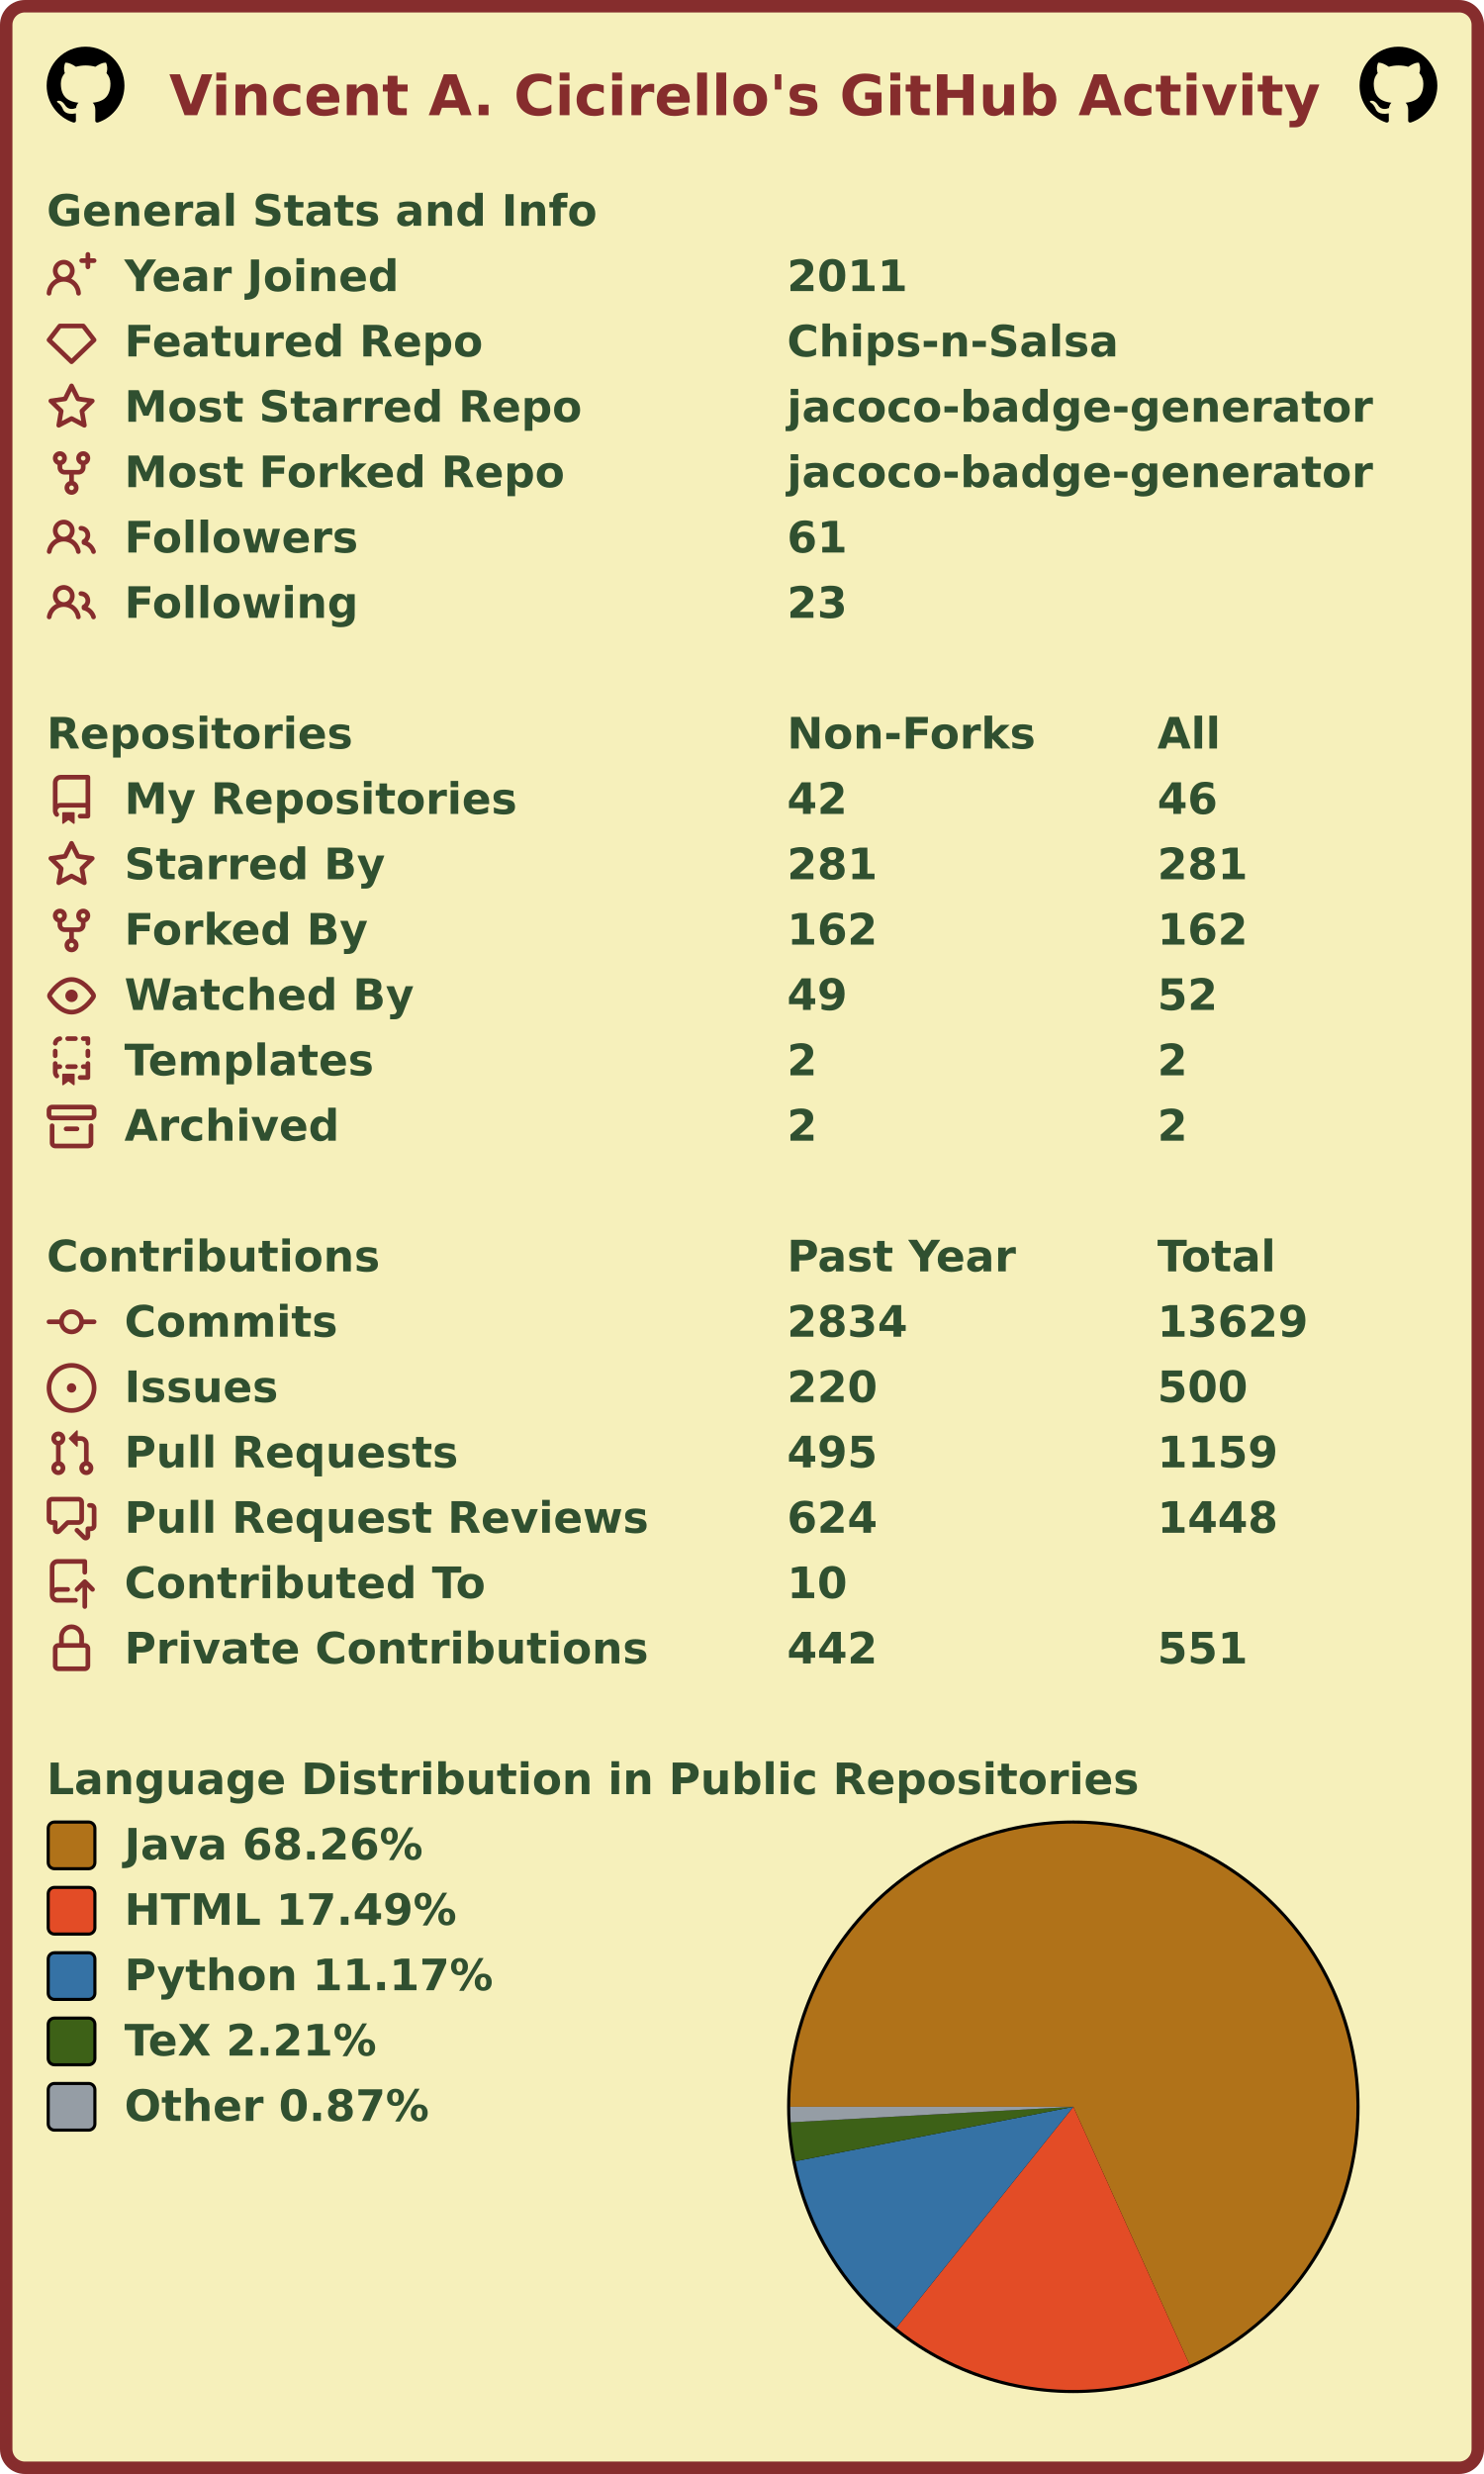
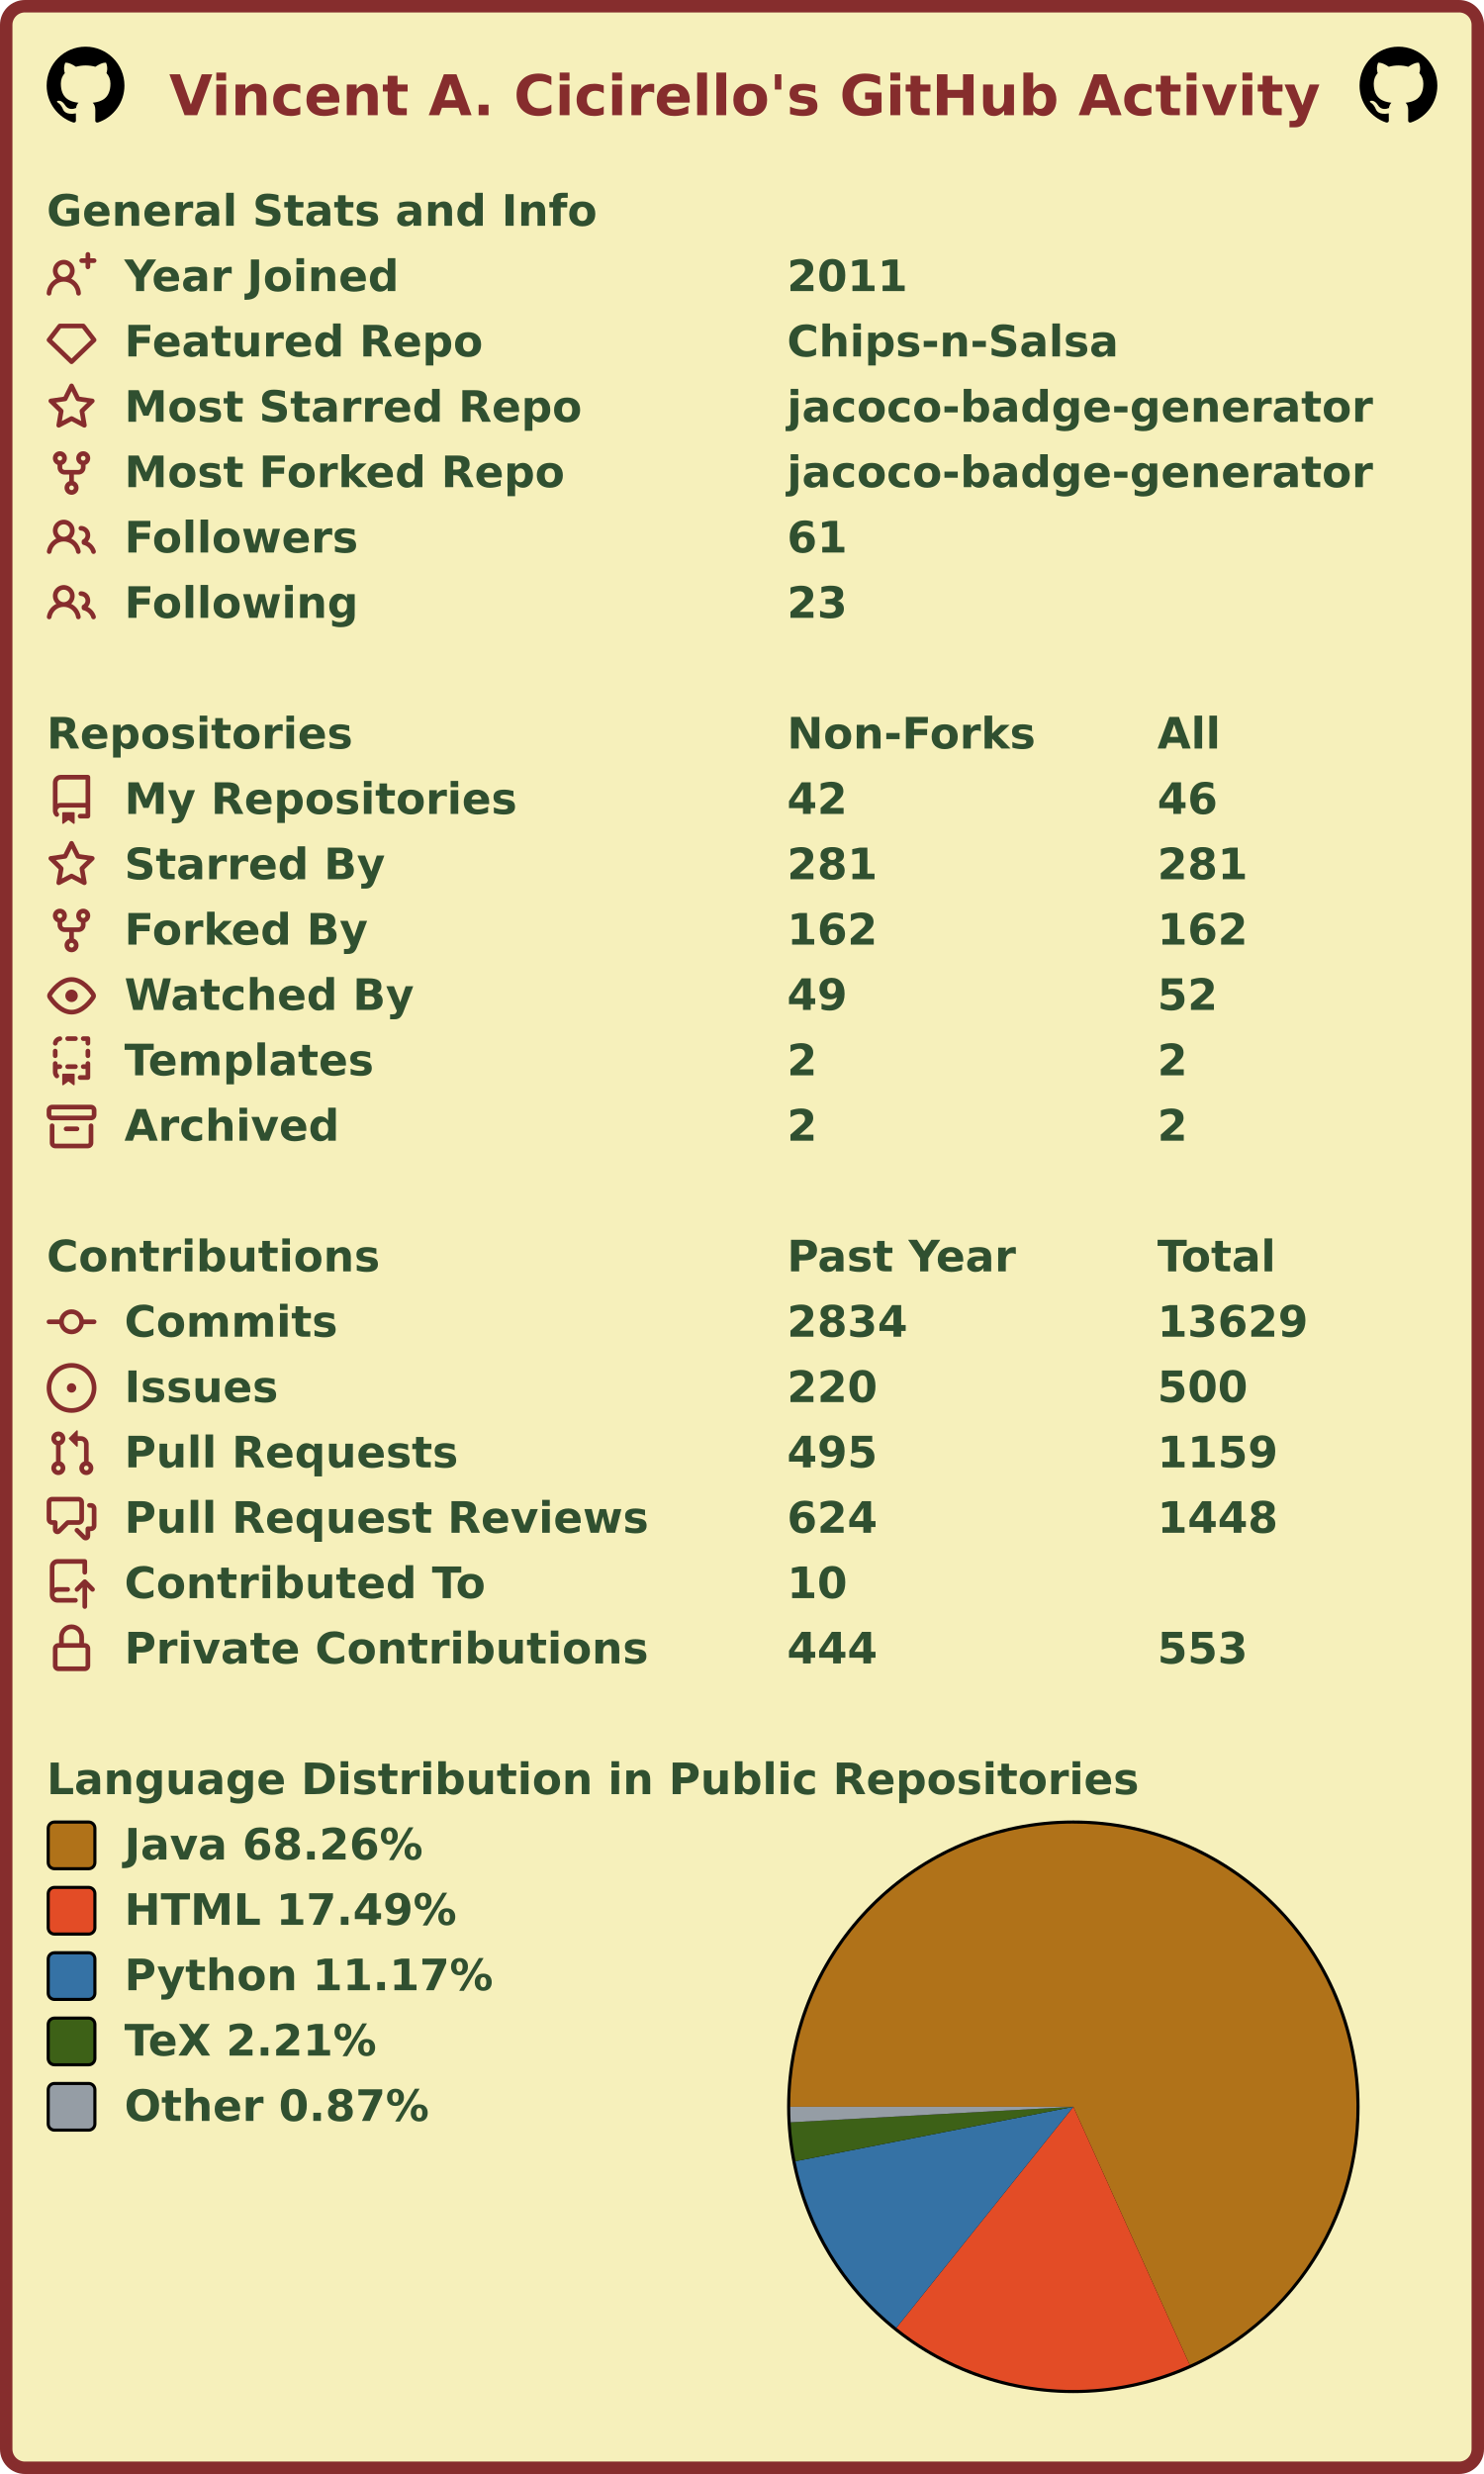
<svg xmlns="http://www.w3.org/2000/svg" width="477" height="795" viewBox="0 0 477 795" lang="en" xml:lang="en">
  <rect x="2" y="2" stroke-width="4" rx="6" width="473" height="791" stroke="#862d2d" fill="#f6f0bb" />
  <g font-weight="600" font-size="110pt" font-family="Verdana,Geneva,DejaVu Sans,sans-serif" text-rendering="geometricPrecision">
    <text x="442" y="301" lengthAdjust="spacingAndGlyphs" textLength="2985" transform="scale(0.123)" fill="#862d2d">Vincent A. Cicirello's GitHub Activity</text>
    <svg x="15" y="15" width="25" height="25" viewBox="0 0 16 16">
      <path fill="#000000" fill-rule="evenodd" d="M8 0C3.58 0 0 3.58 0 8c0 3.54 2.29 6.53 5.47 7.59.4.07.55-.17.55-.38 0-.19-.01-.82-.01-1.49-2.01.37-2.53-.49-2.69-.94-.09-.23-.48-.94-.82-1.13-.28-.15-.68-.52-.01-.53.63-.01 1.08.58 1.23.82.72 1.21 1.87.87 2.33.66.07-.52.28-.87.51-1.07-1.78-.2-3.64-.89-3.64-3.95 0-.87.31-1.59.82-2.15-.08-.2-.36-1.02.08-2.12 0 0 .67-.21 2.2.82.64-.18 1.32-.27 2-.27.68 0 1.36.09 2 .27 1.53-1.04 2.2-.82 2.2-.82.44 1.1.16 1.92.08 2.12.51.56.82 1.27.82 2.15 0 3.07-1.87 3.75-3.65 3.95.29.25.54.73.54 1.48 0 1.07-.01 1.93-.01 2.2 0 .21.15.46.55.38A8.013 8.013 0 0016 8c0-4.42-3.58-8-8-8z" />
    </svg>
    <svg x="437" y="15" width="25" height="25" viewBox="0 0 16 16">
      <path fill="#000000" fill-rule="evenodd" d="M8 0C3.58 0 0 3.58 0 8c0 3.54 2.29 6.53 5.47 7.59.4.07.55-.17.55-.38 0-.19-.01-.82-.01-1.49-2.01.37-2.53-.49-2.69-.94-.09-.23-.48-.94-.82-1.13-.28-.15-.68-.52-.01-.53.63-.01 1.08.58 1.23.82.72 1.21 1.87.87 2.33.66.07-.52.28-.87.51-1.07-1.78-.2-3.64-.89-3.64-3.95 0-.87.31-1.59.82-2.15-.08-.2-.36-1.02.08-2.12 0 0 .67-.21 2.2.82.64-.18 1.32-.27 2-.27.68 0 1.36.09 2 .27 1.53-1.04 2.2-.82 2.2-.82.44 1.1.16 1.92.08 2.12.51.56.82 1.27.82 2.15 0 3.07-1.87 3.75-3.65 3.95.29.25.54.73.54 1.48 0 1.07-.01 1.93-.01 2.2 0 .21.15.46.55.38A8.013 8.013 0 0016 8c0-4.42-3.58-8-8-8z" />
    </svg>
    <g transform="translate(0, 60)" fill="#305030">
      <g transform="translate(15, 0)">
        <g transform="scale(0.095)">
          <text x="0" y="132" textLength="1851" lengthAdjust="spacingAndGlyphs">General Stats and Info</text>
        </g>
      </g>
      <g transform="translate(15, 21)">
        <path fill="#862d2d" fill-rule="evenodd" d="M13.25 0a.75.75 0 01.75.75V2h1.25a.75.75 0 010 1.5H14v1.25a.75.75 0 01-1.5 0V3.5h-1.25a.75.75 0 010-1.5h1.25V.75a.75.75 0 01.75-.75zM5.5 4a2 2 0 100 4 2 2 0 000-4zm2.4 4.548a3.5 3.5 0 10-4.799 0 5.527 5.527 0 00-3.1 4.66.75.75 0 101.498.085A4.01 4.01 0 015.5 9.5a4.01 4.01 0 014.001 3.793.75.75 0 101.498-.086 5.527 5.527 0 00-3.1-4.659z" />
        <g transform="scale(0.095)">
          <text lengthAdjust="spacingAndGlyphs" textLength="932" x="263" y="132">Year Joined</text>
          <text lengthAdjust="spacingAndGlyphs" textLength="420" x="2505" y="132">2011</text>
        </g>
      </g>
      <g transform="translate(15, 42)">
        <path fill="#862d2d" fill-rule="evenodd" d="M3.637 2.291A.75.75 0 014.23 2h7.54a.75.75 0 01.593.291l3.48 4.5a.75.75 0 01-.072.999l-7.25 7a.75.75 0 01-1.042 0l-7.25-7a.75.75 0 01-.072-.999l3.48-4.5zM4.598 3.5L1.754 7.177 8 13.207l6.246-6.03L11.402 3.5H4.598z" />
        <g transform="scale(0.095)">
          <text lengthAdjust="spacingAndGlyphs" textLength="1215" x="263" y="132">Featured Repo</text>
          <text lengthAdjust="spacingAndGlyphs" textLength="1120" x="2505" y="132">Chips-n-Salsa</text>
        </g>
      </g>
      <g transform="translate(15, 63)">
        <path fill="#862d2d" fill-rule="evenodd" d="M8 .25a.75.75 0 01.673.418l1.882 3.815 4.21.612a.75.75 0 01.416 1.279l-3.046 2.97.719 4.192a.75.75 0 01-1.088.791L8 12.347l-3.766 1.98a.75.75 0 01-1.088-.79l.72-4.194L.818 6.374a.75.75 0 01.416-1.28l4.21-.611L7.327.668A.75.75 0 018 .25zm0 2.445L6.615 5.5a.75.75 0 01-.564.41l-3.097.45 2.24 2.184a.75.75 0 01.216.664l-.528 3.084 2.769-1.456a.75.75 0 01.698 0l2.77 1.456-.53-3.084a.75.75 0 01.216-.664l2.24-2.183-3.096-.45a.75.75 0 01-.564-.41L8 2.694v.001z" />
        <g transform="scale(0.095)">
          <text lengthAdjust="spacingAndGlyphs" textLength="1532" x="263" y="132">Most Starred Repo</text>
          <text lengthAdjust="spacingAndGlyphs" textLength="1986" x="2505" y="132">jacoco-badge-generator</text>
        </g>
      </g>
      <g transform="translate(15, 84)">
        <path fill="#862d2d" fill-rule="evenodd" d="M5 3.25a.75.75 0 11-1.5 0 .75.75 0 011.5 0zm0 2.122a2.25 2.25 0 10-1.5 0v.878A2.25 2.25 0 005.75 8.5h1.5v2.128a2.251 2.251 0 101.5 0V8.5h1.5a2.25 2.25 0 002.25-2.25v-.878a2.25 2.25 0 10-1.5 0v.878a.75.75 0 01-.75.75h-4.5A.75.75 0 015 6.25v-.878zm3.75 7.378a.75.75 0 11-1.5 0 .75.75 0 011.5 0zm3-8.75a.75.75 0 100-1.5.75.75 0 000 1.5z" />
        <g transform="scale(0.095)">
          <text lengthAdjust="spacingAndGlyphs" textLength="1485" x="263" y="132">Most Forked Repo</text>
          <text lengthAdjust="spacingAndGlyphs" textLength="1986" x="2505" y="132">jacoco-badge-generator</text>
        </g>
      </g>
      <g transform="translate(15, 105)">
        <path fill="#862d2d" fill-rule="evenodd" d="M5.5 3.5a2 2 0 100 4 2 2 0 000-4zM2 5.5a3.5 3.5 0 115.898 2.549 5.507 5.507 0 013.034 4.084.75.75 0 11-1.482.235 4.001 4.001 0 00-7.9 0 .75.75 0 01-1.482-.236A5.507 5.507 0 013.102 8.05 3.49 3.49 0 012 5.5zM11 4a.75.75 0 100 1.5 1.5 1.5 0 01.666 2.844.75.75 0 00-.416.672v.352a.75.75 0 00.574.73c1.2.289 2.162 1.2 2.522 2.372a.75.75 0 101.434-.44 5.01 5.01 0 00-2.56-3.012A3 3 0 0011 4z" />
        <g transform="scale(0.095)">
          <text lengthAdjust="spacingAndGlyphs" textLength="778" x="263" y="132">Followers</text>
          <text lengthAdjust="spacingAndGlyphs" textLength="210" x="2505" y="132">61</text>
        </g>
      </g>
      <g transform="translate(15, 126)">
        <path fill="#862d2d" fill-rule="evenodd" d="M5.5 3.5a2 2 0 100 4 2 2 0 000-4zM2 5.5a3.5 3.5 0 115.898 2.549 5.507 5.507 0 013.034 4.084.75.75 0 11-1.482.235 4.001 4.001 0 00-7.9 0 .75.75 0 01-1.482-.236A5.507 5.507 0 013.102 8.05 3.49 3.49 0 012 5.5zM11 4a.75.75 0 100 1.5 1.5 1.5 0 01.666 2.844.75.75 0 00-.416.672v.352a.75.75 0 00.574.73c1.2.289 2.162 1.2 2.522 2.372a.75.75 0 101.434-.44 5.01 5.01 0 00-2.56-3.012A3 3 0 0011 4z" />
        <g transform="scale(0.095)">
          <text lengthAdjust="spacingAndGlyphs" textLength="780" x="263" y="132">Following</text>
          <text lengthAdjust="spacingAndGlyphs" textLength="210" x="2505" y="132">23</text>
        </g>
      </g>
    </g>
    <g transform="translate(0, 228)" fill="#305030">
      <g transform="translate(15, 0)">
        <g transform="scale(0.095)">
          <text x="0" y="132" textLength="1020" lengthAdjust="spacingAndGlyphs">Repositories</text>
          <text x="2505" y="132" textLength="832" lengthAdjust="spacingAndGlyphs">Non-Forks</text>
          <text x="3758" y="132" textLength="206" lengthAdjust="spacingAndGlyphs">All</text>
        </g>
      </g>
      <g transform="translate(15, 21)">
        <path fill="#862d2d" fill-rule="evenodd" d="M2 2.5A2.5 2.5 0 014.5 0h8.75a.75.75 0 01.75.75v12.5a.75.75 0 01-.75.75h-2.5a.75.75 0 110-1.5h1.75v-2h-8a1 1 0 00-.714 1.7.75.75 0 01-1.072 1.05A2.495 2.495 0 012 11.5v-9zm10.5-1V9h-8c-.356 0-.694.074-1 .208V2.5a1 1 0 011-1h8zM5 12.25v3.25a.25.25 0 00.4.2l1.45-1.087a.25.25 0 01.3 0L8.6 15.7a.25.25 0 00.4-.2v-3.25a.25.25 0 00-.25-.25h-3.5a.25.25 0 00-.25.25z" />
        <g transform="scale(0.095)">
          <text lengthAdjust="spacingAndGlyphs" textLength="1312" x="263" y="132">My Repositories</text>
          <text lengthAdjust="spacingAndGlyphs" textLength="210" x="2505" y="132">42</text>
          <text lengthAdjust="spacingAndGlyphs" textLength="210" x="3758" y="132">46</text>
        </g>
      </g>
      <g transform="translate(15, 42)">
        <path fill="#862d2d" fill-rule="evenodd" d="M8 .25a.75.75 0 01.673.418l1.882 3.815 4.21.612a.75.75 0 01.416 1.279l-3.046 2.97.719 4.192a.75.75 0 01-1.088.791L8 12.347l-3.766 1.98a.75.75 0 01-1.088-.79l.72-4.194L.818 6.374a.75.75 0 01.416-1.28l4.21-.611L7.327.668A.75.75 0 018 .25zm0 2.445L6.615 5.5a.75.75 0 01-.564.41l-3.097.45 2.24 2.184a.75.75 0 01.216.664l-.528 3.084 2.769-1.456a.75.75 0 01.698 0l2.77 1.456-.53-3.084a.75.75 0 01.216-.664l2.24-2.183-3.096-.45a.75.75 0 01-.564-.41L8 2.694v.001z" />
        <g transform="scale(0.095)">
          <text lengthAdjust="spacingAndGlyphs" textLength="874" x="263" y="132">Starred By</text>
          <text lengthAdjust="spacingAndGlyphs" textLength="315" x="2505" y="132">281</text>
          <text lengthAdjust="spacingAndGlyphs" textLength="315" x="3758" y="132">281</text>
        </g>
      </g>
      <g transform="translate(15, 63)">
        <path fill="#862d2d" fill-rule="evenodd" d="M5 3.25a.75.75 0 11-1.5 0 .75.75 0 011.5 0zm0 2.122a2.25 2.25 0 10-1.5 0v.878A2.25 2.25 0 005.75 8.5h1.5v2.128a2.251 2.251 0 101.5 0V8.5h1.5a2.25 2.25 0 002.25-2.25v-.878a2.25 2.25 0 10-1.5 0v.878a.75.75 0 01-.75.75h-4.5A.75.75 0 015 6.25v-.878zm3.75 7.378a.75.75 0 11-1.5 0 .75.75 0 011.5 0zm3-8.75a.75.75 0 100-1.5.75.75 0 000 1.5z" />
        <g transform="scale(0.095)">
          <text lengthAdjust="spacingAndGlyphs" textLength="828" x="263" y="132">Forked By</text>
          <text lengthAdjust="spacingAndGlyphs" textLength="315" x="2505" y="132">162</text>
          <text lengthAdjust="spacingAndGlyphs" textLength="315" x="3758" y="132">162</text>
        </g>
      </g>
      <g transform="translate(15, 84)">
        <path fill="#862d2d" fill-rule="evenodd" d="M1.679 7.932c.412-.621 1.242-1.75 2.366-2.717C5.175 4.242 6.527 3.5 8 3.5c1.473 0 2.824.742 3.955 1.715 1.124.967 1.954 2.096 2.366 2.717a.119.119 0 010 .136c-.412.621-1.242 1.75-2.366 2.717C10.825 11.758 9.473 12.5 8 12.5c-1.473 0-2.824-.742-3.955-1.715C2.92 9.818 2.09 8.69 1.679 8.068a.119.119 0 010-.136zM8 2c-1.981 0-3.67.992-4.933 2.078C1.797 5.169.88 6.423.43 7.1a1.619 1.619 0 000 1.798c.45.678 1.367 1.932 2.637 3.024C4.329 13.008 6.019 14 8 14c1.981 0 3.67-.992 4.933-2.078 1.27-1.091 2.187-2.345 2.637-3.023a1.619 1.619 0 000-1.798c-.45-.678-1.367-1.932-2.637-3.023C11.671 2.992 9.981 2 8 2zm0 8a2 2 0 100-4 2 2 0 000 4z" />
        <g transform="scale(0.095)">
          <text lengthAdjust="spacingAndGlyphs" textLength="993" x="263" y="132">Watched By</text>
          <text lengthAdjust="spacingAndGlyphs" textLength="210" x="2505" y="132">49</text>
          <text lengthAdjust="spacingAndGlyphs" textLength="210" x="3758" y="132">52</text>
        </g>
      </g>
      <g transform="translate(15, 105)">
        <path fill="#862d2d" fill-rule="evenodd" d="M6 .75A.75.75 0 016.75 0h2.5a.75.75 0 010 1.5h-2.5A.75.75 0 016 .75zm5 0a.75.75 0 01.75-.75h1.5a.75.75 0 01.75.75v1.5a.75.75 0 01-1.5 0V1.5h-.75A.75.75 0 0111 .75zM4.992.662a.75.75 0 01-.636.848c-.436.063-.783.41-.846.846a.75.75 0 01-1.485-.212A2.501 2.501 0 014.144.025a.75.75 0 01.848.637zM2.75 4a.75.75 0 01.75.75v1.5a.75.75 0 01-1.5 0v-1.5A.75.75 0 012.75 4zm10.5 0a.75.75 0 01.75.75v1.5a.75.75 0 01-1.5 0v-1.5a.75.75 0 01.75-.75zM2.75 8a.75.75 0 01.75.75v.268A1.72 1.72 0 013.75 9h.5a.75.75 0 010 1.5h-.5a.25.25 0 00-.25.25v.75c0 .28.114.532.3.714a.75.75 0 01-1.05 1.072A2.495 2.495 0 012 11.5V8.75A.75.75 0 012.75 8zm10.5 0a.75.75 0 01.75.75v4.5a.75.75 0 01-.75.75h-2.5a.75.75 0 010-1.5h1.75v-2h-.75a.75.75 0 010-1.5h.75v-.25a.75.75 0 01.75-.75zM6 9.75A.75.75 0 016.75 9h2.5a.75.75 0 010 1.5h-2.5A.75.75 0 016 9.75zm-1 2.5v3.25a.25.25 0 00.4.2l1.45-1.087a.25.25 0 01.3 0L8.6 15.7a.25.25 0 00.4-.2v-3.25a.25.25 0 00-.25-.25h-3.5a.25.25 0 00-.25.25z" />
        <g transform="scale(0.095)">
          <text lengthAdjust="spacingAndGlyphs" textLength="868" x="263" y="132">Templates</text>
          <text lengthAdjust="spacingAndGlyphs" textLength="105" x="2505" y="132">2</text>
          <text lengthAdjust="spacingAndGlyphs" textLength="105" x="3758" y="132">2</text>
        </g>
      </g>
      <g transform="translate(15, 126)">
        <path fill="#862d2d" fill-rule="evenodd" d="M1.75 2.5a.25.25 0 00-.25.25v1.5c0 .138.112.25.25.25h12.5a.25.25 0 00.25-.25v-1.5a.25.25 0 00-.25-.25H1.75zM0 2.75C0 1.784.784 1 1.75 1h12.5c.966 0 1.75.784 1.75 1.75v1.5A1.75 1.75 0 0114.25 6H1.75A1.75 1.75 0 010 4.25v-1.5zM1.75 7a.75.75 0 01.75.75v5.5c0 .138.112.25.25.25h10.5a.25.25 0 00.25-.25v-5.5a.75.75 0 111.5 0v5.5A1.75 1.75 0 0113.25 15H2.75A1.75 1.75 0 011 13.25v-5.5A.75.75 0 011.75 7zm4.5 1a.75.75 0 000 1.5h3.5a.75.75 0 100-1.5h-3.5z" />
        <g transform="scale(0.095)">
          <text lengthAdjust="spacingAndGlyphs" textLength="726" x="263" y="132">Archived</text>
          <text lengthAdjust="spacingAndGlyphs" textLength="105" x="2505" y="132">2</text>
          <text lengthAdjust="spacingAndGlyphs" textLength="105" x="3758" y="132">2</text>
        </g>
      </g>
    </g>
    <g transform="translate(0, 396)" fill="#305030">
      <g transform="translate(15, 0)">
        <g transform="scale(0.095)">
          <text x="0" y="132" textLength="1112" lengthAdjust="spacingAndGlyphs">Contributions</text>
          <text x="2505" y="132" textLength="774" lengthAdjust="spacingAndGlyphs">Past Year</text>
          <text x="3758" y="132" textLength="414" lengthAdjust="spacingAndGlyphs">Total</text>
        </g>
      </g>
      <g transform="translate(15, 21)">
        <path fill="#862d2d" fill-rule="evenodd" d="M10.5 7.75a2.5 2.5 0 11-5 0 2.5 2.5 0 015 0zm1.43.75a4.002 4.002 0 01-7.86 0H.75a.75.75 0 110-1.5h3.32a4.001 4.001 0 017.86 0h3.32a.75.75 0 110 1.5h-3.32z" />
        <g transform="scale(0.095)">
          <text lengthAdjust="spacingAndGlyphs" textLength="734" x="263" y="132">Commits</text>
          <text lengthAdjust="spacingAndGlyphs" textLength="420" x="2505" y="132">2834</text>
          <text lengthAdjust="spacingAndGlyphs" textLength="525" x="3758" y="132">13629</text>
        </g>
      </g>
      <g transform="translate(15, 42)">
        <path fill="#862d2d" d="M8 9.5a1.5 1.5 0 100-3 1.5 1.5 0 000 3z" />
        <path fill="#862d2d" fill-rule="evenodd" d="M8 0a8 8 0 100 16A8 8 0 008 0zM1.5 8a6.5 6.5 0 1113 0 6.5 6.5 0 01-13 0z" />
        <g transform="scale(0.095)">
          <text lengthAdjust="spacingAndGlyphs" textLength="512" x="263" y="132">Issues</text>
          <text lengthAdjust="spacingAndGlyphs" textLength="315" x="2505" y="132">220</text>
          <text lengthAdjust="spacingAndGlyphs" textLength="315" x="3758" y="132">500</text>
        </g>
      </g>
      <g transform="translate(15, 63)">
        <path fill="#862d2d" fill-rule="evenodd" d="M7.177 3.073L9.573.677A.25.25 0 0110 .854v4.792a.25.25 0 01-.427.177L7.177 3.427a.25.25 0 010-.354zM3.75 2.5a.75.75 0 100 1.5.75.75 0 000-1.5zm-2.25.75a2.25 2.25 0 113 2.122v5.256a2.251 2.251 0 11-1.5 0V5.372A2.25 2.25 0 011.5 3.25zM11 2.5h-1V4h1a1 1 0 011 1v5.628a2.251 2.251 0 101.5 0V5A2.5 2.5 0 0011 2.5zm1 10.25a.75.75 0 111.5 0 .75.75 0 01-1.5 0zM3.75 12a.75.75 0 100 1.5.75.75 0 000-1.5z" />
        <g transform="scale(0.095)">
          <text lengthAdjust="spacingAndGlyphs" textLength="1113" x="263" y="132">Pull Requests</text>
          <text lengthAdjust="spacingAndGlyphs" textLength="315" x="2505" y="132">495</text>
          <text lengthAdjust="spacingAndGlyphs" textLength="420" x="3758" y="132">1159</text>
        </g>
      </g>
      <g transform="translate(15, 84)">
        <path fill="#862d2d" fill-rule="evenodd" d="M1.5 2.75a.25.25 0 01.25-.25h8.5a.25.25 0 01.25.25v5.5a.25.25 0 01-.25.25h-3.5a.75.75 0 00-.53.22L3.5 11.44V9.25a.75.75 0 00-.75-.75h-1a.25.25 0 01-.25-.25v-5.5zM1.75 1A1.75 1.75 0 000 2.75v5.5C0 9.216.784 10 1.75 10H2v1.543a1.457 1.457 0 002.487 1.03L7.061 10h3.189A1.75 1.75 0 0012 8.25v-5.5A1.75 1.75 0 0010.25 1h-8.5zM14.5 4.75a.25.25 0 00-.25-.25h-.5a.75.75 0 110-1.5h.5c.966 0 1.75.784 1.75 1.75v5.5A1.75 1.75 0 0114.25 12H14v1.543a1.457 1.457 0 01-2.487 1.03L9.22 12.28a.75.75 0 111.06-1.06l2.22 2.22v-2.19a.75.75 0 01.75-.75h1a.25.25 0 00.25-.25v-5.5z" />
        <g transform="scale(0.095)">
          <text lengthAdjust="spacingAndGlyphs" textLength="1762" x="263" y="132">Pull Request Reviews</text>
          <text lengthAdjust="spacingAndGlyphs" textLength="315" x="2505" y="132">624</text>
          <text lengthAdjust="spacingAndGlyphs" textLength="420" x="3758" y="132">1448</text>
        </g>
      </g>
      <g transform="translate(15, 105)">
        <path fill="#862d2d" fill-rule="evenodd" d="M1 2.5A2.5 2.5 0 013.5 0h8.75a.75.75 0 01.75.75v3.5a.75.75 0 01-1.5 0V1.5h-8a1 1 0 00-1 1v6.708A2.492 2.492 0 013.5 9h3.25a.75.75 0 010 1.5H3.5a1 1 0 100 2h5.75a.75.75 0 010 1.5H3.5A2.5 2.5 0 011 11.5v-9zm13.23 7.79a.75.75 0 001.06-1.06l-2.505-2.505a.75.75 0 00-1.06 0L9.22 9.229a.75.75 0 001.06 1.061l1.225-1.224v6.184a.75.75 0 001.5 0V9.066l1.224 1.224z" />
        <g transform="scale(0.095)">
          <text lengthAdjust="spacingAndGlyphs" textLength="1234" x="263" y="132">Contributed To</text>
          <text lengthAdjust="spacingAndGlyphs" textLength="210" x="2505" y="132">10</text>
        </g>
      </g>
      <g transform="translate(15, 126)">
        <path fill="#862d2d" fill-rule="evenodd" d="M4 4v2h-.25A1.75 1.75 0 002 7.75v5.5c0 .966.784 1.75 1.75 1.75h8.5A1.75 1.75 0 0014 13.25v-5.5A1.75 1.75 0 0012.25 6H12V4a4 4 0 10-8 0zm6.5 2V4a2.5 2.5 0 00-5 0v2h5zM12 7.5h.25a.25.25 0 01.25.25v5.5a.25.25 0 01-.25.25h-8.5a.25.25 0 01-.25-.25v-5.5a.25.25 0 01.25-.25H12z" />
        <g transform="scale(0.095)">
          <text lengthAdjust="spacingAndGlyphs" textLength="1742" x="263" y="132">Private Contributions</text>
-           <text lengthAdjust="spacingAndGlyphs" textLength="315" x="2505" y="132">442</text>
-           <text lengthAdjust="spacingAndGlyphs" textLength="315" x="3758" y="132">551</text>
+           <text lengthAdjust="spacingAndGlyphs" textLength="315" x="2505" y="132">444</text>
+           <text lengthAdjust="spacingAndGlyphs" textLength="315" x="3758" y="132">553</text>
        </g>
      </g>
    </g>
    <g transform="translate(0, 564)" fill="#305030">
      <g transform="translate(15, 0)">
        <g transform="scale(0.095)">
          <text x="0" y="132" textLength="3652" lengthAdjust="spacingAndGlyphs">Language Distribution in Public Repositories</text>
        </g>
      </g>
      <g transform="translate(253, 21)">
        <circle cx="92" cy="92" r="92" fill="#000000" />
      </g>
      <g transform="translate(254, 22)">
        <g>
          <path fill-rule="evenodd" fill="#b07219" d="M 0.0,91 A 91 91 0 1 1 128.407 173.956 L 91,91 Z" />
          <path fill-rule="evenodd" fill="#e34c26" d="M 128.407,173.956 A 91 91 0 0 1 34.115 162.029 L 91,91 Z" />
          <path fill-rule="evenodd" fill="#3572A5" d="M 34.115,162.029 A 91 91 0 0 1 1.697 108.493 L 91,91 Z" />
          <path fill-rule="evenodd" fill="#3D6117" d="M 1.697,108.493 A 91 91 0 0 1 0.136 95.978 L 91,91 Z" />
          <path fill-rule="evenodd" fill="#959da5" d="M 0.136,95.978 A 91 91 0 0 1 0.0 91 L 91,91 Z" />
          <animateTransform attributeName="transform" attributeType="XML" type="rotate" from="0 91 91" to="360 91 91" dur="10s" repeatCount="indefinite" />
        </g>
      </g>
      <g transform="translate(15, 21)">
        <rect x="0.5" y="0.5" rx="2" width="15" height="15" fill="#b07219" stroke-width="1" stroke="#000000" />
        <text transform="scale(0.095)" x="263" y="132" textLength="1038" lengthAdjust="spacingAndGlyphs">Java 68.26%</text>
      </g>
      <g transform="translate(15, 42)">
        <rect x="0.5" y="0.5" rx="2" width="15" height="15" fill="#e34c26" stroke-width="1" stroke="#000000" />
        <text transform="scale(0.095)" x="263" y="132" textLength="1142" lengthAdjust="spacingAndGlyphs">HTML 17.49%</text>
      </g>
      <g transform="translate(15, 63)">
        <rect x="0.5" y="0.5" rx="2" width="15" height="15" fill="#3572A5" stroke-width="1" stroke="#000000" />
        <text transform="scale(0.095)" x="263" y="132" textLength="1254" lengthAdjust="spacingAndGlyphs">Python 11.17%</text>
      </g>
      <g transform="translate(15, 84)">
        <rect x="0.5" y="0.5" rx="2" width="15" height="15" fill="#3D6117" stroke-width="1" stroke="#000000" />
        <text transform="scale(0.095)" x="263" y="132" textLength="894" lengthAdjust="spacingAndGlyphs">TeX 2.21%</text>
      </g>
      <g transform="translate(15, 105)">
        <rect x="0.5" y="0.5" rx="2" width="15" height="15" fill="#959da5" stroke-width="1" stroke="#000000" />
        <text transform="scale(0.095)" x="263" y="132" textLength="1047" lengthAdjust="spacingAndGlyphs">Other 0.87%</text>
      </g>
    </g>
  </g>
</svg>
